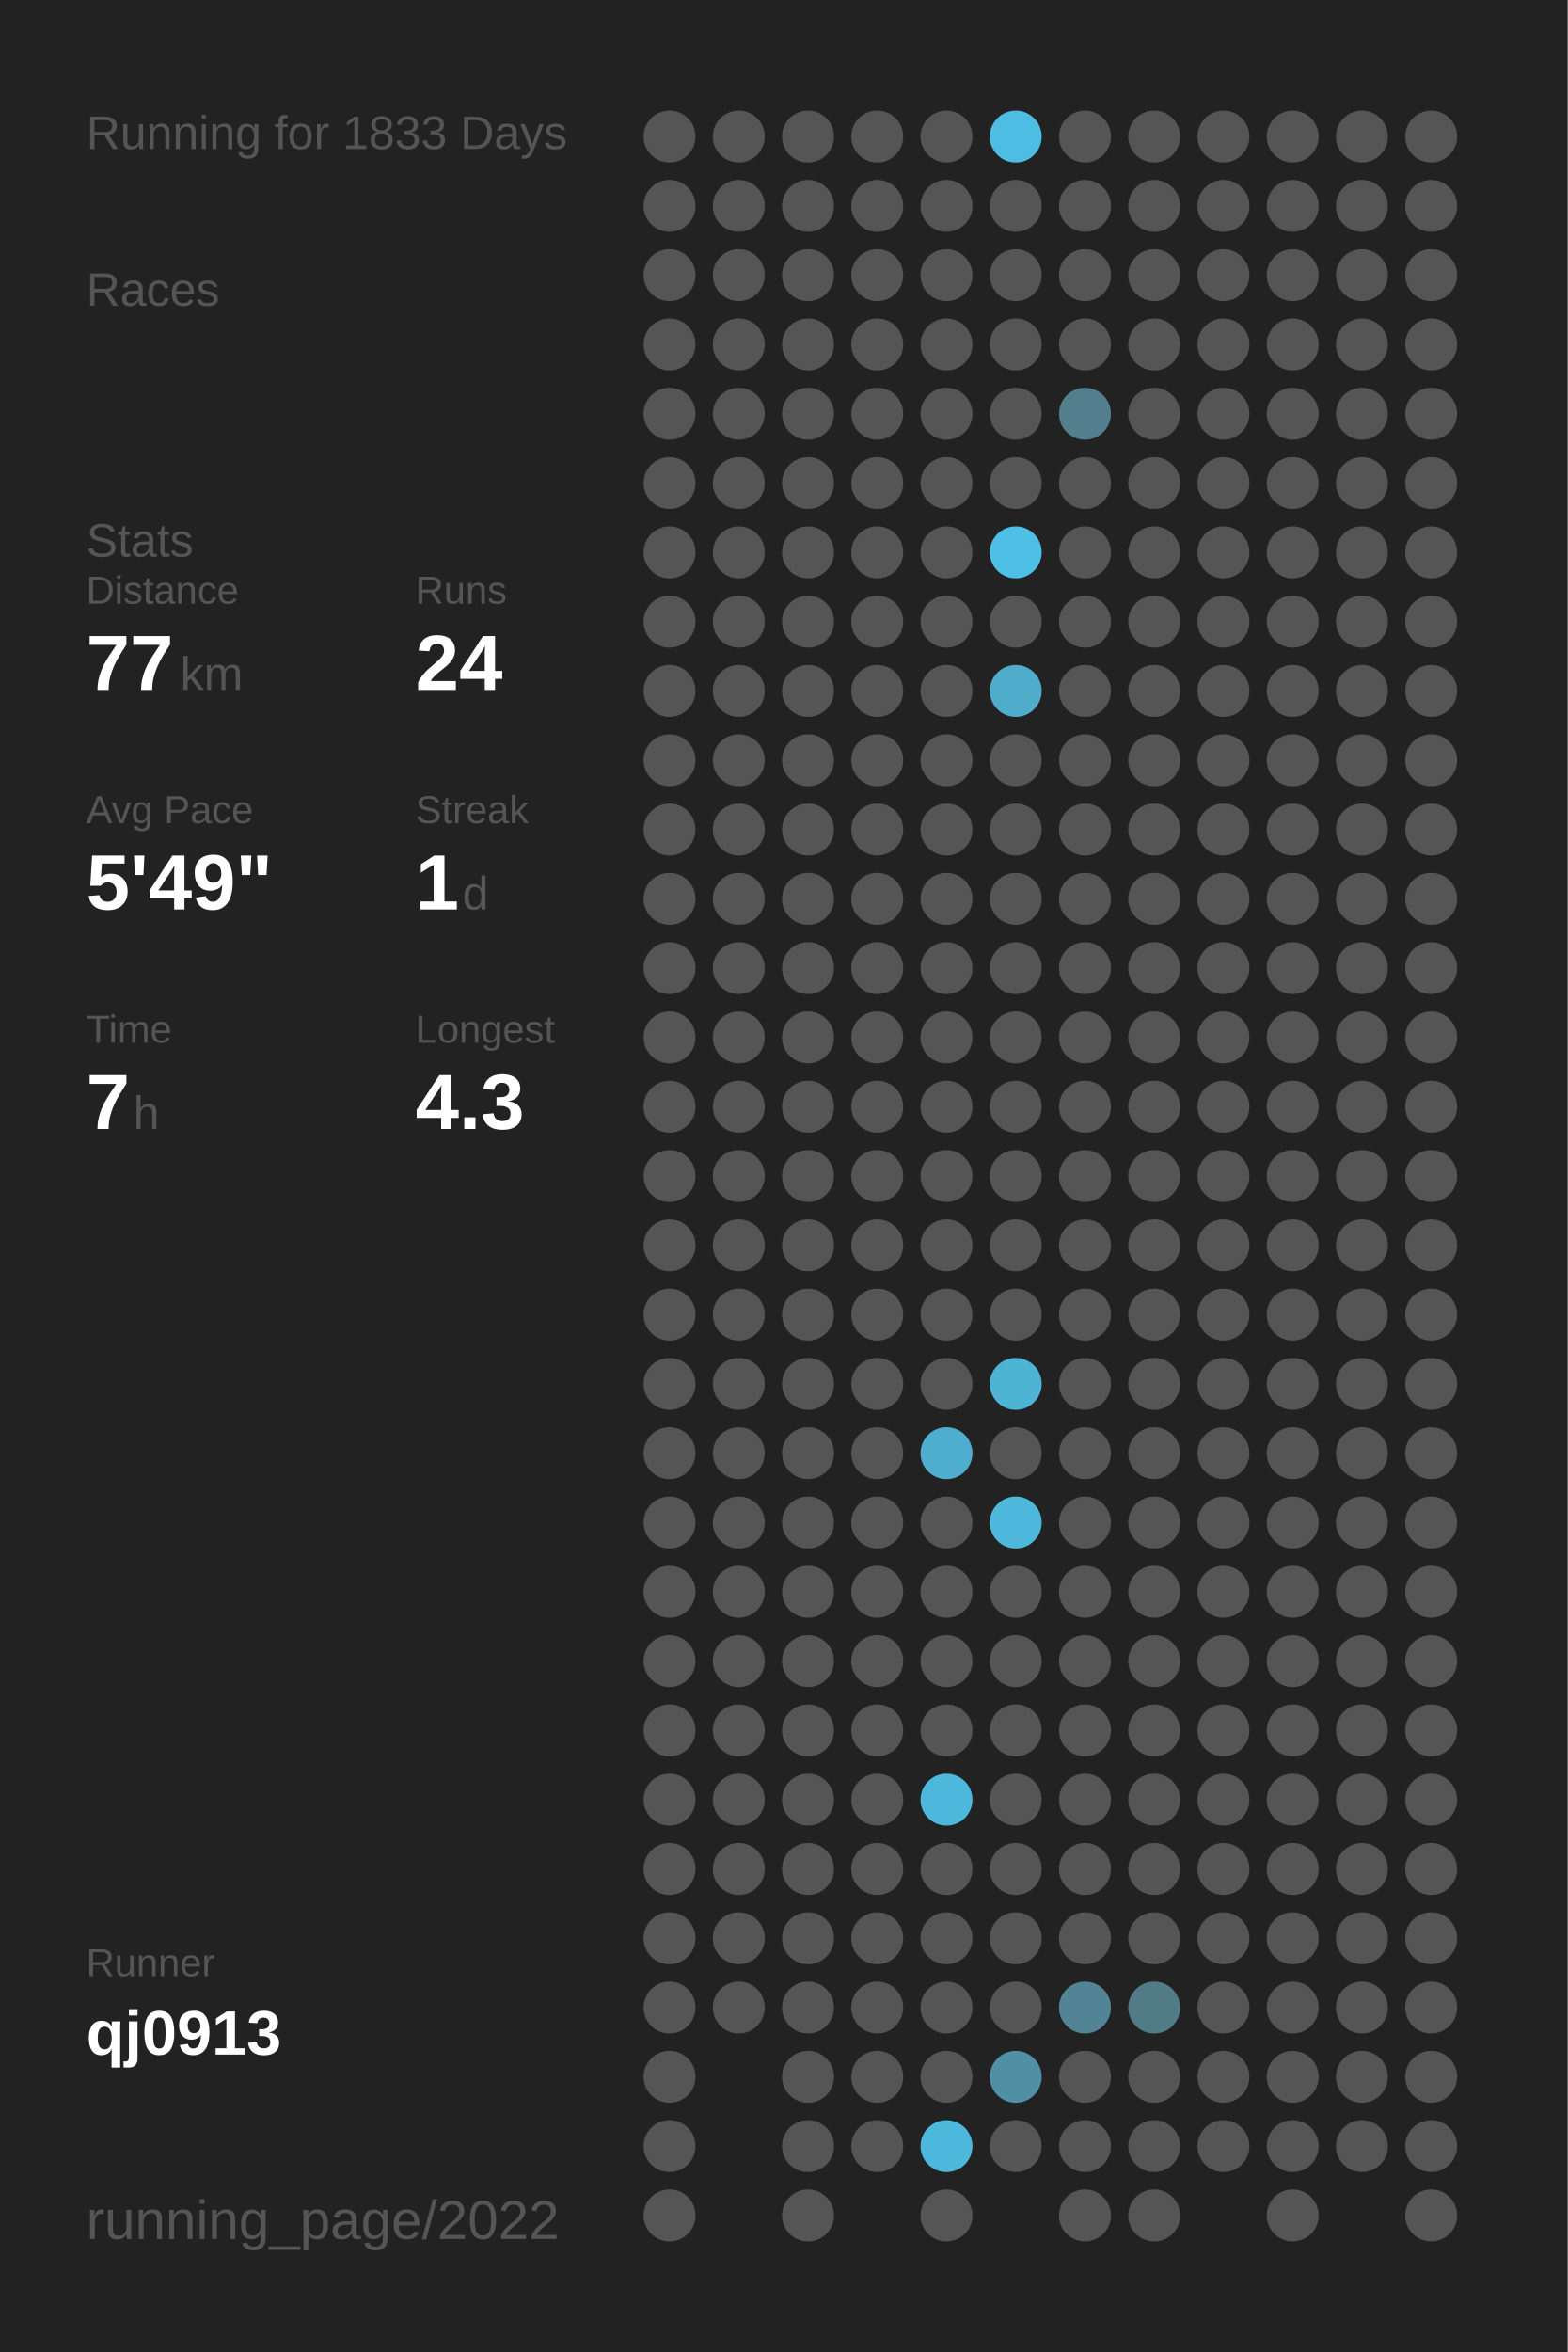
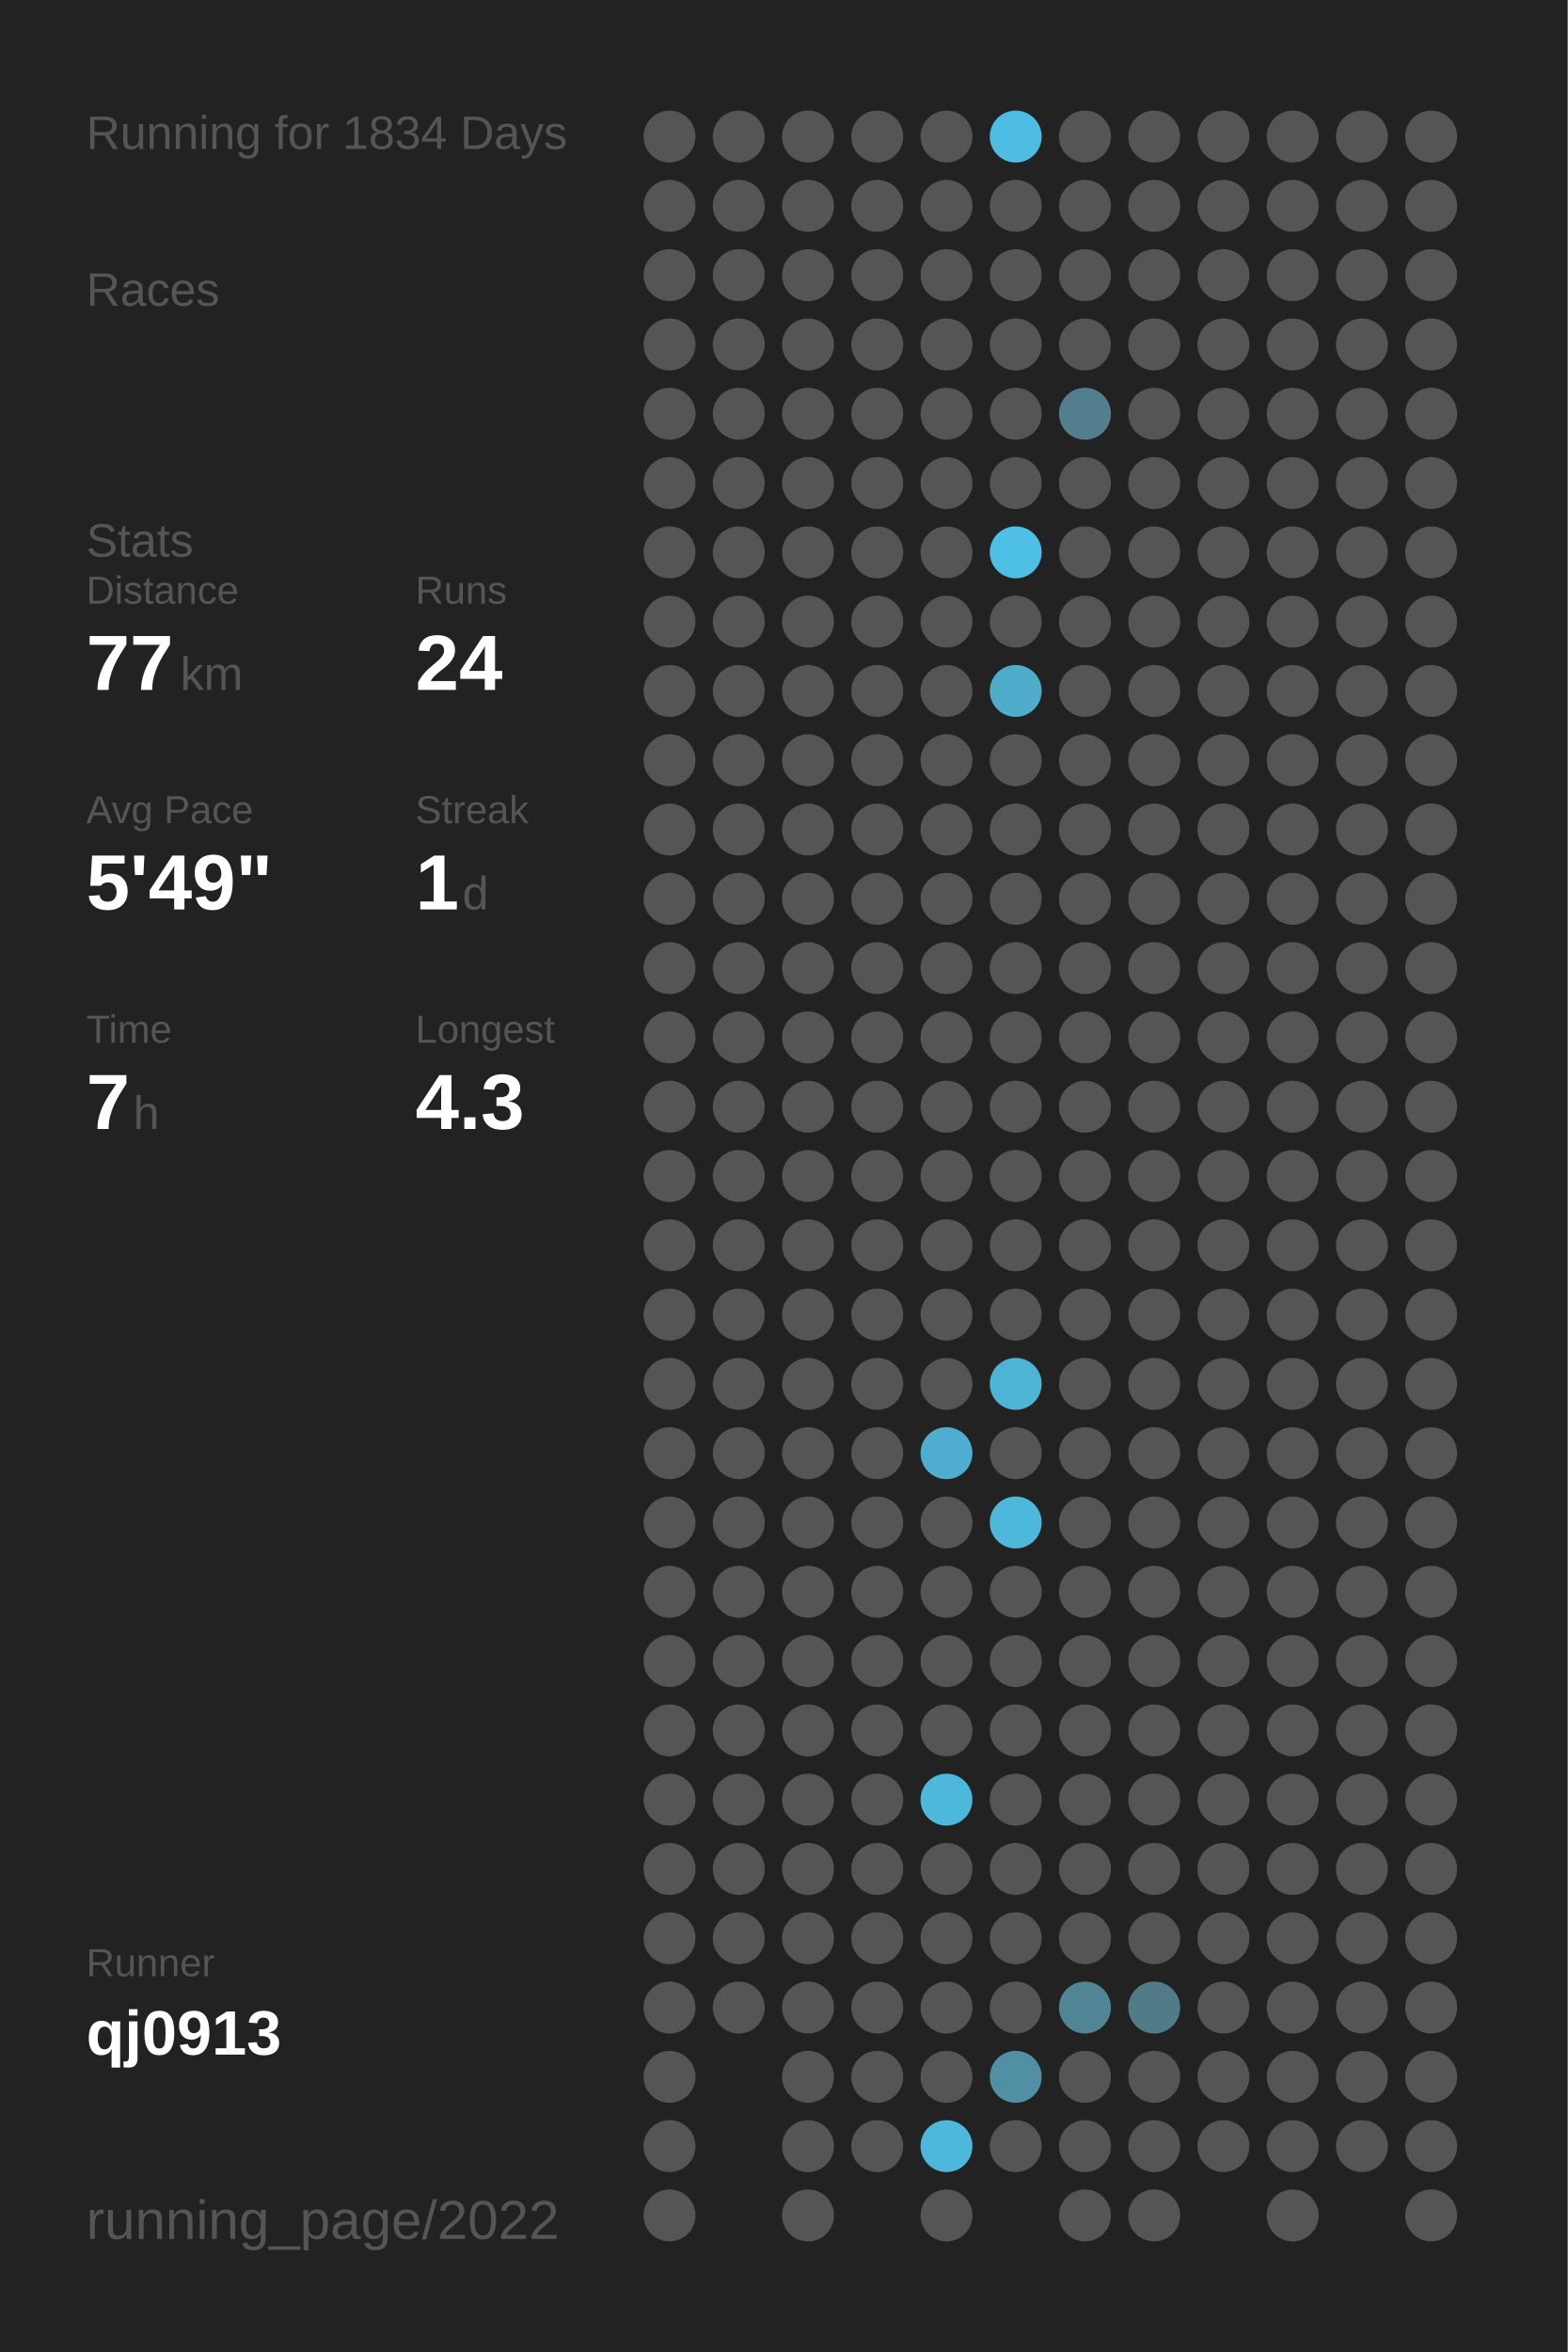
<svg xmlns="http://www.w3.org/2000/svg" baseProfile="full" height="300mm" version="1.1" viewBox="0,0,200,300" width="200mm">
  <defs />
  <rect fill="#222222" height="300" width="200" x="0" y="0" />
-   <text fill="#555555" style="font-size:6px; font-family:Arial;" x="11" y="19">Running for 1833 Days</text>
+   <text fill="#555555" style="font-size:6px; font-family:Arial;" x="11" y="19">Running for 1834 Days</text>
  <text fill="#555555" style="font-size:6px; font-family:Arial;" x="11" y="39">Races</text>
  <text fill="#555555" style="font-size:6px; font-family:Arial;" x="11" y="71">Stats</text>
  <text fill="#555555" style="font-size:5px; font-family:Arial;" x="11" y="77">Distance</text>
  <text fill="#FFFFFF" style="font-size:10px; font-family:Arial; font-weight:bold;" x="11" y="88">77</text>
  <text fill="#555555" style="font-size:6px; font-family:Arial;" x="23" y="88">km</text>
  <text fill="#555555" style="font-size:5px; font-family:Arial;" x="53" y="77">Runs</text>
  <text fill="#FFFFFF" style="font-size:10px; font-family:Arial; font-weight:bold;" x="53" y="88">24</text>
  <text fill="#555555" style="font-size:5px; font-family:Arial;" x="11" y="105">Avg Pace</text>
  <text fill="#FFFFFF" style="font-size:10px; font-family:Arial; font-weight:bold;" x="11" y="116">5'49"</text>
  <text fill="#555555" style="font-size:5px; font-family:Arial;" x="53" y="105">Streak</text>
  <text fill="#FFFFFF" style="font-size:10px; font-family:Arial; font-weight:bold;" x="53" y="116">1</text>
  <text fill="#555555" style="font-size:6px; font-family:Arial;" x="59" y="116">d</text>
  <text fill="#555555" style="font-size:5px; font-family:Arial;" x="11" y="133">Time</text>
  <text fill="#FFFFFF" style="font-size:10px; font-family:Arial; font-weight:bold;" x="11" y="144">7</text>
  <text fill="#555555" style="font-size:6px; font-family:Arial;" x="17" y="144">h</text>
  <text fill="#555555" style="font-size:5px; font-family:Arial;" x="53" y="133">Longest</text>
  <text fill="#FFFFFF" style="font-size:10px; font-family:Arial; font-weight:bold;" x="53" y="144">4.3</text>
  <text fill="#555555" style="font-size:5px; font-family:Arial;" x="11" y="252.065">Runner</text>
  <text fill="#FFFFFF" style="font-size:8px; font-family:Arial; font-weight:bold;" x="11" y="262.065">qj0913</text>
  <text fill="#555555" style="font-size:7px; font-family:Arial;" x="11" y="285.581">running_page/2022</text>
  <circle cx="85.417" cy="17.419" fill="#555555" r="3.312" />
  <circle cx="85.417" cy="26.258" fill="#555555" r="3.312" />
  <circle cx="85.417" cy="35.097" fill="#555555" r="3.312" />
  <circle cx="85.417" cy="43.935" fill="#555555" r="3.312" />
  <circle cx="85.417" cy="52.774" fill="#555555" r="3.312" />
  <circle cx="85.417" cy="61.613" fill="#555555" r="3.312" />
  <circle cx="85.417" cy="70.452" fill="#555555" r="3.312" />
  <circle cx="85.417" cy="79.29" fill="#555555" r="3.312" />
  <circle cx="85.417" cy="88.129" fill="#555555" r="3.312" />
  <circle cx="85.417" cy="96.968" fill="#555555" r="3.312" />
  <circle cx="85.417" cy="105.806" fill="#555555" r="3.312" />
  <circle cx="85.417" cy="114.645" fill="#555555" r="3.312" />
  <circle cx="85.417" cy="123.484" fill="#555555" r="3.312" />
  <circle cx="85.417" cy="132.323" fill="#555555" r="3.312" />
  <circle cx="85.417" cy="141.161" fill="#555555" r="3.312" />
  <circle cx="85.417" cy="150" fill="#555555" r="3.312" />
  <circle cx="85.417" cy="158.839" fill="#555555" r="3.312" />
  <circle cx="85.417" cy="167.677" fill="#555555" r="3.312" />
  <circle cx="85.417" cy="176.516" fill="#555555" r="3.312" />
  <circle cx="85.417" cy="185.355" fill="#555555" r="3.312" />
  <circle cx="85.417" cy="194.194" fill="#555555" r="3.312" />
  <circle cx="85.417" cy="203.032" fill="#555555" r="3.312" />
  <circle cx="85.417" cy="211.871" fill="#555555" r="3.312" />
  <circle cx="85.417" cy="220.71" fill="#555555" r="3.312" />
  <circle cx="85.417" cy="229.548" fill="#555555" r="3.312" />
  <circle cx="85.417" cy="238.387" fill="#555555" r="3.312" />
  <circle cx="85.417" cy="247.226" fill="#555555" r="3.312" />
  <circle cx="85.417" cy="256.065" fill="#555555" r="3.312" />
  <circle cx="85.417" cy="264.903" fill="#555555" r="3.312" />
  <circle cx="85.417" cy="273.742" fill="#555555" r="3.312" />
  <circle cx="85.417" cy="282.581" fill="#555555" r="3.312" />
  <circle cx="94.25" cy="17.419" fill="#555555" r="3.312" />
  <circle cx="94.25" cy="26.258" fill="#555555" r="3.312" />
  <circle cx="94.25" cy="35.097" fill="#555555" r="3.312" />
  <circle cx="94.25" cy="43.935" fill="#555555" r="3.312" />
  <circle cx="94.25" cy="52.774" fill="#555555" r="3.312" />
  <circle cx="94.25" cy="61.613" fill="#555555" r="3.312" />
  <circle cx="94.25" cy="70.452" fill="#555555" r="3.312" />
  <circle cx="94.25" cy="79.29" fill="#555555" r="3.312" />
  <circle cx="94.25" cy="88.129" fill="#555555" r="3.312" />
  <circle cx="94.25" cy="96.968" fill="#555555" r="3.312" />
  <circle cx="94.25" cy="105.806" fill="#555555" r="3.312" />
  <circle cx="94.25" cy="114.645" fill="#555555" r="3.312" />
  <circle cx="94.25" cy="123.484" fill="#555555" r="3.312" />
  <circle cx="94.25" cy="132.323" fill="#555555" r="3.312" />
  <circle cx="94.25" cy="141.161" fill="#555555" r="3.312" />
  <circle cx="94.25" cy="150" fill="#555555" r="3.312" />
  <circle cx="94.25" cy="158.839" fill="#555555" r="3.312" />
  <circle cx="94.25" cy="167.677" fill="#555555" r="3.312" />
  <circle cx="94.25" cy="176.516" fill="#555555" r="3.312" />
  <circle cx="94.25" cy="185.355" fill="#555555" r="3.312" />
  <circle cx="94.25" cy="194.194" fill="#555555" r="3.312" />
  <circle cx="94.25" cy="203.032" fill="#555555" r="3.312" />
  <circle cx="94.25" cy="211.871" fill="#555555" r="3.312" />
  <circle cx="94.25" cy="220.71" fill="#555555" r="3.312" />
  <circle cx="94.25" cy="229.548" fill="#555555" r="3.312" />
  <circle cx="94.25" cy="238.387" fill="#555555" r="3.312" />
  <circle cx="94.25" cy="247.226" fill="#555555" r="3.312" />
  <circle cx="94.25" cy="256.065" fill="#555555" r="3.312" />
  <circle cx="103.083" cy="17.419" fill="#555555" r="3.312" />
  <circle cx="103.083" cy="26.258" fill="#555555" r="3.312" />
  <circle cx="103.083" cy="35.097" fill="#555555" r="3.312" />
  <circle cx="103.083" cy="43.935" fill="#555555" r="3.312" />
  <circle cx="103.083" cy="52.774" fill="#555555" r="3.312" />
  <circle cx="103.083" cy="61.613" fill="#555555" r="3.312" />
  <circle cx="103.083" cy="70.452" fill="#555555" r="3.312" />
  <circle cx="103.083" cy="79.29" fill="#555555" r="3.312" />
  <circle cx="103.083" cy="88.129" fill="#555555" r="3.312" />
  <circle cx="103.083" cy="96.968" fill="#555555" r="3.312" />
  <circle cx="103.083" cy="105.806" fill="#555555" r="3.312" />
  <circle cx="103.083" cy="114.645" fill="#555555" r="3.312" />
  <circle cx="103.083" cy="123.484" fill="#555555" r="3.312" />
  <circle cx="103.083" cy="132.323" fill="#555555" r="3.312" />
  <circle cx="103.083" cy="141.161" fill="#555555" r="3.312" />
  <circle cx="103.083" cy="150" fill="#555555" r="3.312" />
  <circle cx="103.083" cy="158.839" fill="#555555" r="3.312" />
  <circle cx="103.083" cy="167.677" fill="#555555" r="3.312" />
  <circle cx="103.083" cy="176.516" fill="#555555" r="3.312" />
  <circle cx="103.083" cy="185.355" fill="#555555" r="3.312" />
  <circle cx="103.083" cy="194.194" fill="#555555" r="3.312" />
  <circle cx="103.083" cy="203.032" fill="#555555" r="3.312" />
  <circle cx="103.083" cy="211.871" fill="#555555" r="3.312" />
  <circle cx="103.083" cy="220.71" fill="#555555" r="3.312" />
  <circle cx="103.083" cy="229.548" fill="#555555" r="3.312" />
  <circle cx="103.083" cy="238.387" fill="#555555" r="3.312" />
  <circle cx="103.083" cy="247.226" fill="#555555" r="3.312" />
  <circle cx="103.083" cy="256.065" fill="#555555" r="3.312" />
  <circle cx="103.083" cy="264.903" fill="#555555" r="3.312" />
  <circle cx="103.083" cy="273.742" fill="#555555" r="3.312" />
  <circle cx="103.083" cy="282.581" fill="#555555" r="3.312" />
  <circle cx="111.917" cy="17.419" fill="#555555" r="3.312" />
  <circle cx="111.917" cy="26.258" fill="#555555" r="3.312" />
  <circle cx="111.917" cy="35.097" fill="#555555" r="3.312" />
  <circle cx="111.917" cy="43.935" fill="#555555" r="3.312" />
  <circle cx="111.917" cy="52.774" fill="#555555" r="3.312" />
  <circle cx="111.917" cy="61.613" fill="#555555" r="3.312" />
  <circle cx="111.917" cy="70.452" fill="#555555" r="3.312" />
  <circle cx="111.917" cy="79.29" fill="#555555" r="3.312" />
  <circle cx="111.917" cy="88.129" fill="#555555" r="3.312" />
  <circle cx="111.917" cy="96.968" fill="#555555" r="3.312" />
  <circle cx="111.917" cy="105.806" fill="#555555" r="3.312" />
  <circle cx="111.917" cy="114.645" fill="#555555" r="3.312" />
  <circle cx="111.917" cy="123.484" fill="#555555" r="3.312" />
  <circle cx="111.917" cy="132.323" fill="#555555" r="3.312" />
  <circle cx="111.917" cy="141.161" fill="#555555" r="3.312" />
  <circle cx="111.917" cy="150" fill="#555555" r="3.312" />
  <circle cx="111.917" cy="158.839" fill="#555555" r="3.312" />
  <circle cx="111.917" cy="167.677" fill="#555555" r="3.312" />
  <circle cx="111.917" cy="176.516" fill="#555555" r="3.312" />
  <circle cx="111.917" cy="185.355" fill="#555555" r="3.312" />
  <circle cx="111.917" cy="194.194" fill="#555555" r="3.312" />
  <circle cx="111.917" cy="203.032" fill="#555555" r="3.312" />
  <circle cx="111.917" cy="211.871" fill="#555555" r="3.312" />
  <circle cx="111.917" cy="220.71" fill="#555555" r="3.312" />
  <circle cx="111.917" cy="229.548" fill="#555555" r="3.312" />
  <circle cx="111.917" cy="238.387" fill="#555555" r="3.312" />
  <circle cx="111.917" cy="247.226" fill="#555555" r="3.312" />
  <circle cx="111.917" cy="256.065" fill="#555555" r="3.312" />
  <circle cx="111.917" cy="264.903" fill="#555555" r="3.312" />
  <circle cx="111.917" cy="273.742" fill="#555555" r="3.312" />
  <circle cx="120.75" cy="17.419" fill="#555555" r="3.312" />
  <circle cx="120.75" cy="26.258" fill="#555555" r="3.312" />
  <circle cx="120.75" cy="35.097" fill="#555555" r="3.312" />
  <circle cx="120.75" cy="43.935" fill="#555555" r="3.312" />
  <circle cx="120.75" cy="52.774" fill="#555555" r="3.312" />
  <circle cx="120.75" cy="61.613" fill="#555555" r="3.312" />
  <circle cx="120.75" cy="70.452" fill="#555555" r="3.312" />
  <circle cx="120.75" cy="79.29" fill="#555555" r="3.312" />
  <circle cx="120.75" cy="88.129" fill="#555555" r="3.312" />
  <circle cx="120.75" cy="96.968" fill="#555555" r="3.312" />
  <circle cx="120.75" cy="105.806" fill="#555555" r="3.312" />
  <circle cx="120.75" cy="114.645" fill="#555555" r="3.312" />
  <circle cx="120.75" cy="123.484" fill="#555555" r="3.312" />
  <circle cx="120.75" cy="132.323" fill="#555555" r="3.312" />
  <circle cx="120.75" cy="141.161" fill="#555555" r="3.312" />
  <circle cx="120.75" cy="150" fill="#555555" r="3.312" />
  <circle cx="120.75" cy="158.839" fill="#555555" r="3.312" />
  <circle cx="120.75" cy="167.677" fill="#555555" r="3.312" />
  <circle cx="120.75" cy="176.516" fill="#555555" r="3.312" />
  <circle cx="120.75" cy="185.355" fill="#4faecf" r="3.312" />
  <circle cx="120.75" cy="194.194" fill="#555555" r="3.312" />
  <circle cx="120.75" cy="203.032" fill="#555555" r="3.312" />
  <circle cx="120.75" cy="211.871" fill="#555555" r="3.312" />
  <circle cx="120.75" cy="220.71" fill="#555555" r="3.312" />
  <circle cx="120.75" cy="229.548" fill="#4eb8dc" r="3.312" />
  <circle cx="120.75" cy="238.387" fill="#555555" r="3.312" />
  <circle cx="120.75" cy="247.226" fill="#555555" r="3.312" />
  <circle cx="120.75" cy="256.065" fill="#555555" r="3.312" />
  <circle cx="120.75" cy="264.903" fill="#555555" r="3.312" />
  <circle cx="120.75" cy="273.742" fill="#4eb8dc" r="3.312" />
  <circle cx="120.75" cy="282.581" fill="#555555" r="3.312" />
  <circle cx="129.583" cy="17.419" fill="#4ebde3" r="3.312" />
  <circle cx="129.583" cy="26.258" fill="#555555" r="3.312" />
  <circle cx="129.583" cy="35.097" fill="#555555" r="3.312" />
  <circle cx="129.583" cy="43.935" fill="#555555" r="3.312" />
  <circle cx="129.583" cy="52.774" fill="#555555" r="3.312" />
  <circle cx="129.583" cy="61.613" fill="#555555" r="3.312" />
  <circle cx="129.583" cy="70.452" fill="#4ec0e6" r="3.312" />
  <circle cx="129.583" cy="79.29" fill="#555555" r="3.312" />
  <circle cx="129.583" cy="88.129" fill="#4faccb" r="3.312" />
  <circle cx="129.583" cy="96.968" fill="#555555" r="3.312" />
  <circle cx="129.583" cy="105.806" fill="#555555" r="3.312" />
  <circle cx="129.583" cy="114.645" fill="#555555" r="3.312" />
  <circle cx="129.583" cy="123.484" fill="#555555" r="3.312" />
  <circle cx="129.583" cy="132.323" fill="#555555" r="3.312" />
  <circle cx="129.583" cy="141.161" fill="#555555" r="3.312" />
  <circle cx="129.583" cy="150" fill="#555555" r="3.312" />
  <circle cx="129.583" cy="158.839" fill="#555555" r="3.312" />
  <circle cx="129.583" cy="167.677" fill="#555555" r="3.312" />
  <circle cx="129.583" cy="176.516" fill="#4eb4d6" r="3.312" />
  <circle cx="129.583" cy="185.355" fill="#555555" r="3.312" />
  <circle cx="129.583" cy="194.194" fill="#4eb8dc" r="3.312" />
  <circle cx="129.583" cy="203.032" fill="#555555" r="3.312" />
  <circle cx="129.583" cy="211.871" fill="#555555" r="3.312" />
  <circle cx="129.583" cy="220.71" fill="#555555" r="3.312" />
  <circle cx="129.583" cy="229.548" fill="#555555" r="3.312" />
  <circle cx="129.583" cy="238.387" fill="#555555" r="3.312" />
  <circle cx="129.583" cy="247.226" fill="#555555" r="3.312" />
  <circle cx="129.583" cy="256.065" fill="#555555" r="3.312" />
  <circle cx="129.583" cy="264.903" fill="#518fa4" r="3.312" />
  <circle cx="129.583" cy="273.742" fill="#555555" r="3.312" />
  <circle cx="138.417" cy="17.419" fill="#555555" r="3.312" />
  <circle cx="138.417" cy="26.258" fill="#555555" r="3.312" />
  <circle cx="138.417" cy="35.097" fill="#555555" r="3.312" />
  <circle cx="138.417" cy="43.935" fill="#555555" r="3.312" />
  <circle cx="138.417" cy="52.774" fill="#527e8e" r="3.312" />
  <circle cx="138.417" cy="61.613" fill="#555555" r="3.312" />
  <circle cx="138.417" cy="70.452" fill="#555555" r="3.312" />
  <circle cx="138.417" cy="79.29" fill="#555555" r="3.312" />
  <circle cx="138.417" cy="88.129" fill="#555555" r="3.312" />
  <circle cx="138.417" cy="96.968" fill="#555555" r="3.312" />
  <circle cx="138.417" cy="105.806" fill="#555555" r="3.312" />
  <circle cx="138.417" cy="114.645" fill="#555555" r="3.312" />
  <circle cx="138.417" cy="123.484" fill="#555555" r="3.312" />
  <circle cx="138.417" cy="132.323" fill="#555555" r="3.312" />
  <circle cx="138.417" cy="141.161" fill="#555555" r="3.312" />
  <circle cx="138.417" cy="150" fill="#555555" r="3.312" />
  <circle cx="138.417" cy="158.839" fill="#555555" r="3.312" />
  <circle cx="138.417" cy="167.677" fill="#555555" r="3.312" />
  <circle cx="138.417" cy="176.516" fill="#555555" r="3.312" />
  <circle cx="138.417" cy="185.355" fill="#555555" r="3.312" />
  <circle cx="138.417" cy="194.194" fill="#555555" r="3.312" />
  <circle cx="138.417" cy="203.032" fill="#555555" r="3.312" />
  <circle cx="138.417" cy="211.871" fill="#555555" r="3.312" />
  <circle cx="138.417" cy="220.71" fill="#555555" r="3.312" />
  <circle cx="138.417" cy="229.548" fill="#555555" r="3.312" />
  <circle cx="138.417" cy="238.387" fill="#555555" r="3.312" />
  <circle cx="138.417" cy="247.226" fill="#555555" r="3.312" />
  <circle cx="138.417" cy="256.065" fill="#518495" r="3.312" />
  <circle cx="138.417" cy="264.903" fill="#555555" r="3.312" />
  <circle cx="138.417" cy="273.742" fill="#555555" r="3.312" />
  <circle cx="138.417" cy="282.581" fill="#555555" r="3.312" />
  <circle cx="147.25" cy="17.419" fill="#555555" r="3.312" />
  <circle cx="147.25" cy="26.258" fill="#555555" r="3.312" />
  <circle cx="147.25" cy="35.097" fill="#555555" r="3.312" />
  <circle cx="147.25" cy="43.935" fill="#555555" r="3.312" />
  <circle cx="147.25" cy="52.774" fill="#555555" r="3.312" />
  <circle cx="147.25" cy="61.613" fill="#555555" r="3.312" />
  <circle cx="147.25" cy="70.452" fill="#555555" r="3.312" />
  <circle cx="147.25" cy="79.29" fill="#555555" r="3.312" />
  <circle cx="147.25" cy="88.129" fill="#555555" r="3.312" />
  <circle cx="147.25" cy="96.968" fill="#555555" r="3.312" />
  <circle cx="147.25" cy="105.806" fill="#555555" r="3.312" />
  <circle cx="147.25" cy="114.645" fill="#555555" r="3.312" />
  <circle cx="147.25" cy="123.484" fill="#555555" r="3.312" />
  <circle cx="147.25" cy="132.323" fill="#555555" r="3.312" />
  <circle cx="147.25" cy="141.161" fill="#555555" r="3.312" />
  <circle cx="147.25" cy="150" fill="#555555" r="3.312" />
  <circle cx="147.25" cy="158.839" fill="#555555" r="3.312" />
  <circle cx="147.25" cy="167.677" fill="#555555" r="3.312" />
  <circle cx="147.25" cy="176.516" fill="#555555" r="3.312" />
  <circle cx="147.25" cy="185.355" fill="#555555" r="3.312" />
  <circle cx="147.25" cy="194.194" fill="#555555" r="3.312" />
  <circle cx="147.25" cy="203.032" fill="#555555" r="3.312" />
  <circle cx="147.25" cy="211.871" fill="#555555" r="3.312" />
  <circle cx="147.25" cy="220.71" fill="#555555" r="3.312" />
  <circle cx="147.25" cy="229.548" fill="#555555" r="3.312" />
  <circle cx="147.25" cy="238.387" fill="#555555" r="3.312" />
  <circle cx="147.25" cy="247.226" fill="#555555" r="3.312" />
  <circle cx="147.25" cy="256.065" fill="#527b88" r="3.312" />
  <circle cx="147.25" cy="264.903" fill="#555555" r="3.312" />
  <circle cx="147.25" cy="273.742" fill="#555555" r="3.312" />
  <circle cx="147.25" cy="282.581" fill="#555555" r="3.312" />
  <circle cx="156.083" cy="17.419" fill="#555555" r="3.312" />
  <circle cx="156.083" cy="26.258" fill="#555555" r="3.312" />
  <circle cx="156.083" cy="35.097" fill="#555555" r="3.312" />
  <circle cx="156.083" cy="43.935" fill="#555555" r="3.312" />
  <circle cx="156.083" cy="52.774" fill="#555555" r="3.312" />
  <circle cx="156.083" cy="61.613" fill="#555555" r="3.312" />
  <circle cx="156.083" cy="70.452" fill="#555555" r="3.312" />
  <circle cx="156.083" cy="79.29" fill="#555555" r="3.312" />
  <circle cx="156.083" cy="88.129" fill="#555555" r="3.312" />
  <circle cx="156.083" cy="96.968" fill="#555555" r="3.312" />
  <circle cx="156.083" cy="105.806" fill="#555555" r="3.312" />
  <circle cx="156.083" cy="114.645" fill="#555555" r="3.312" />
  <circle cx="156.083" cy="123.484" fill="#555555" r="3.312" />
  <circle cx="156.083" cy="132.323" fill="#555555" r="3.312" />
  <circle cx="156.083" cy="141.161" fill="#555555" r="3.312" />
  <circle cx="156.083" cy="150" fill="#555555" r="3.312" />
  <circle cx="156.083" cy="158.839" fill="#555555" r="3.312" />
  <circle cx="156.083" cy="167.677" fill="#555555" r="3.312" />
  <circle cx="156.083" cy="176.516" fill="#555555" r="3.312" />
  <circle cx="156.083" cy="185.355" fill="#555555" r="3.312" />
  <circle cx="156.083" cy="194.194" fill="#555555" r="3.312" />
  <circle cx="156.083" cy="203.032" fill="#555555" r="3.312" />
  <circle cx="156.083" cy="211.871" fill="#555555" r="3.312" />
  <circle cx="156.083" cy="220.71" fill="#555555" r="3.312" />
  <circle cx="156.083" cy="229.548" fill="#555555" r="3.312" />
  <circle cx="156.083" cy="238.387" fill="#555555" r="3.312" />
  <circle cx="156.083" cy="247.226" fill="#555555" r="3.312" />
  <circle cx="156.083" cy="256.065" fill="#555555" r="3.312" />
  <circle cx="156.083" cy="264.903" fill="#555555" r="3.312" />
  <circle cx="156.083" cy="273.742" fill="#555555" r="3.312" />
  <circle cx="164.917" cy="17.419" fill="#555555" r="3.312" />
  <circle cx="164.917" cy="26.258" fill="#555555" r="3.312" />
  <circle cx="164.917" cy="35.097" fill="#555555" r="3.312" />
  <circle cx="164.917" cy="43.935" fill="#555555" r="3.312" />
  <circle cx="164.917" cy="52.774" fill="#555555" r="3.312" />
  <circle cx="164.917" cy="61.613" fill="#555555" r="3.312" />
  <circle cx="164.917" cy="70.452" fill="#555555" r="3.312" />
  <circle cx="164.917" cy="79.29" fill="#555555" r="3.312" />
  <circle cx="164.917" cy="88.129" fill="#555555" r="3.312" />
  <circle cx="164.917" cy="96.968" fill="#555555" r="3.312" />
  <circle cx="164.917" cy="105.806" fill="#555555" r="3.312" />
  <circle cx="164.917" cy="114.645" fill="#555555" r="3.312" />
  <circle cx="164.917" cy="123.484" fill="#555555" r="3.312" />
  <circle cx="164.917" cy="132.323" fill="#555555" r="3.312" />
  <circle cx="164.917" cy="141.161" fill="#555555" r="3.312" />
  <circle cx="164.917" cy="150" fill="#555555" r="3.312" />
  <circle cx="164.917" cy="158.839" fill="#555555" r="3.312" />
  <circle cx="164.917" cy="167.677" fill="#555555" r="3.312" />
  <circle cx="164.917" cy="176.516" fill="#555555" r="3.312" />
  <circle cx="164.917" cy="185.355" fill="#555555" r="3.312" />
  <circle cx="164.917" cy="194.194" fill="#555555" r="3.312" />
  <circle cx="164.917" cy="203.032" fill="#555555" r="3.312" />
  <circle cx="164.917" cy="211.871" fill="#555555" r="3.312" />
  <circle cx="164.917" cy="220.71" fill="#555555" r="3.312" />
  <circle cx="164.917" cy="229.548" fill="#555555" r="3.312" />
  <circle cx="164.917" cy="238.387" fill="#555555" r="3.312" />
  <circle cx="164.917" cy="247.226" fill="#555555" r="3.312" />
  <circle cx="164.917" cy="256.065" fill="#555555" r="3.312" />
  <circle cx="164.917" cy="264.903" fill="#555555" r="3.312" />
  <circle cx="164.917" cy="273.742" fill="#555555" r="3.312" />
  <circle cx="164.917" cy="282.581" fill="#555555" r="3.312" />
  <circle cx="173.75" cy="17.419" fill="#555555" r="3.312" />
  <circle cx="173.75" cy="26.258" fill="#555555" r="3.312" />
  <circle cx="173.75" cy="35.097" fill="#555555" r="3.312" />
  <circle cx="173.75" cy="43.935" fill="#555555" r="3.312" />
  <circle cx="173.75" cy="52.774" fill="#555555" r="3.312" />
  <circle cx="173.75" cy="61.613" fill="#555555" r="3.312" />
  <circle cx="173.75" cy="70.452" fill="#555555" r="3.312" />
  <circle cx="173.75" cy="79.29" fill="#555555" r="3.312" />
  <circle cx="173.75" cy="88.129" fill="#555555" r="3.312" />
  <circle cx="173.75" cy="96.968" fill="#555555" r="3.312" />
  <circle cx="173.75" cy="105.806" fill="#555555" r="3.312" />
  <circle cx="173.75" cy="114.645" fill="#555555" r="3.312" />
  <circle cx="173.75" cy="123.484" fill="#555555" r="3.312" />
  <circle cx="173.75" cy="132.323" fill="#555555" r="3.312" />
  <circle cx="173.75" cy="141.161" fill="#555555" r="3.312" />
  <circle cx="173.75" cy="150" fill="#555555" r="3.312" />
  <circle cx="173.75" cy="158.839" fill="#555555" r="3.312" />
  <circle cx="173.75" cy="167.677" fill="#555555" r="3.312" />
  <circle cx="173.75" cy="176.516" fill="#555555" r="3.312" />
  <circle cx="173.75" cy="185.355" fill="#555555" r="3.312" />
  <circle cx="173.75" cy="194.194" fill="#555555" r="3.312" />
  <circle cx="173.75" cy="203.032" fill="#555555" r="3.312" />
  <circle cx="173.75" cy="211.871" fill="#555555" r="3.312" />
  <circle cx="173.75" cy="220.71" fill="#555555" r="3.312" />
  <circle cx="173.75" cy="229.548" fill="#555555" r="3.312" />
  <circle cx="173.75" cy="238.387" fill="#555555" r="3.312" />
  <circle cx="173.75" cy="247.226" fill="#555555" r="3.312" />
  <circle cx="173.75" cy="256.065" fill="#555555" r="3.312" />
  <circle cx="173.75" cy="264.903" fill="#555555" r="3.312" />
  <circle cx="173.75" cy="273.742" fill="#555555" r="3.312" />
  <circle cx="182.583" cy="17.419" fill="#555555" r="3.312" />
  <circle cx="182.583" cy="26.258" fill="#555555" r="3.312" />
  <circle cx="182.583" cy="35.097" fill="#555555" r="3.312" />
  <circle cx="182.583" cy="43.935" fill="#555555" r="3.312" />
  <circle cx="182.583" cy="52.774" fill="#555555" r="3.312" />
  <circle cx="182.583" cy="61.613" fill="#555555" r="3.312" />
  <circle cx="182.583" cy="70.452" fill="#555555" r="3.312" />
  <circle cx="182.583" cy="79.29" fill="#555555" r="3.312" />
  <circle cx="182.583" cy="88.129" fill="#555555" r="3.312" />
  <circle cx="182.583" cy="96.968" fill="#555555" r="3.312" />
  <circle cx="182.583" cy="105.806" fill="#555555" r="3.312" />
  <circle cx="182.583" cy="114.645" fill="#555555" r="3.312" />
  <circle cx="182.583" cy="123.484" fill="#555555" r="3.312" />
  <circle cx="182.583" cy="132.323" fill="#555555" r="3.312" />
  <circle cx="182.583" cy="141.161" fill="#555555" r="3.312" />
  <circle cx="182.583" cy="150" fill="#555555" r="3.312" />
  <circle cx="182.583" cy="158.839" fill="#555555" r="3.312" />
  <circle cx="182.583" cy="167.677" fill="#555555" r="3.312" />
  <circle cx="182.583" cy="176.516" fill="#555555" r="3.312" />
  <circle cx="182.583" cy="185.355" fill="#555555" r="3.312" />
  <circle cx="182.583" cy="194.194" fill="#555555" r="3.312" />
  <circle cx="182.583" cy="203.032" fill="#555555" r="3.312" />
  <circle cx="182.583" cy="211.871" fill="#555555" r="3.312" />
  <circle cx="182.583" cy="220.71" fill="#555555" r="3.312" />
  <circle cx="182.583" cy="229.548" fill="#555555" r="3.312" />
  <circle cx="182.583" cy="238.387" fill="#555555" r="3.312" />
  <circle cx="182.583" cy="247.226" fill="#555555" r="3.312" />
  <circle cx="182.583" cy="256.065" fill="#555555" r="3.312" />
  <circle cx="182.583" cy="264.903" fill="#555555" r="3.312" />
  <circle cx="182.583" cy="273.742" fill="#555555" r="3.312" />
  <circle cx="182.583" cy="282.581" fill="#555555" r="3.312" />
</svg>
